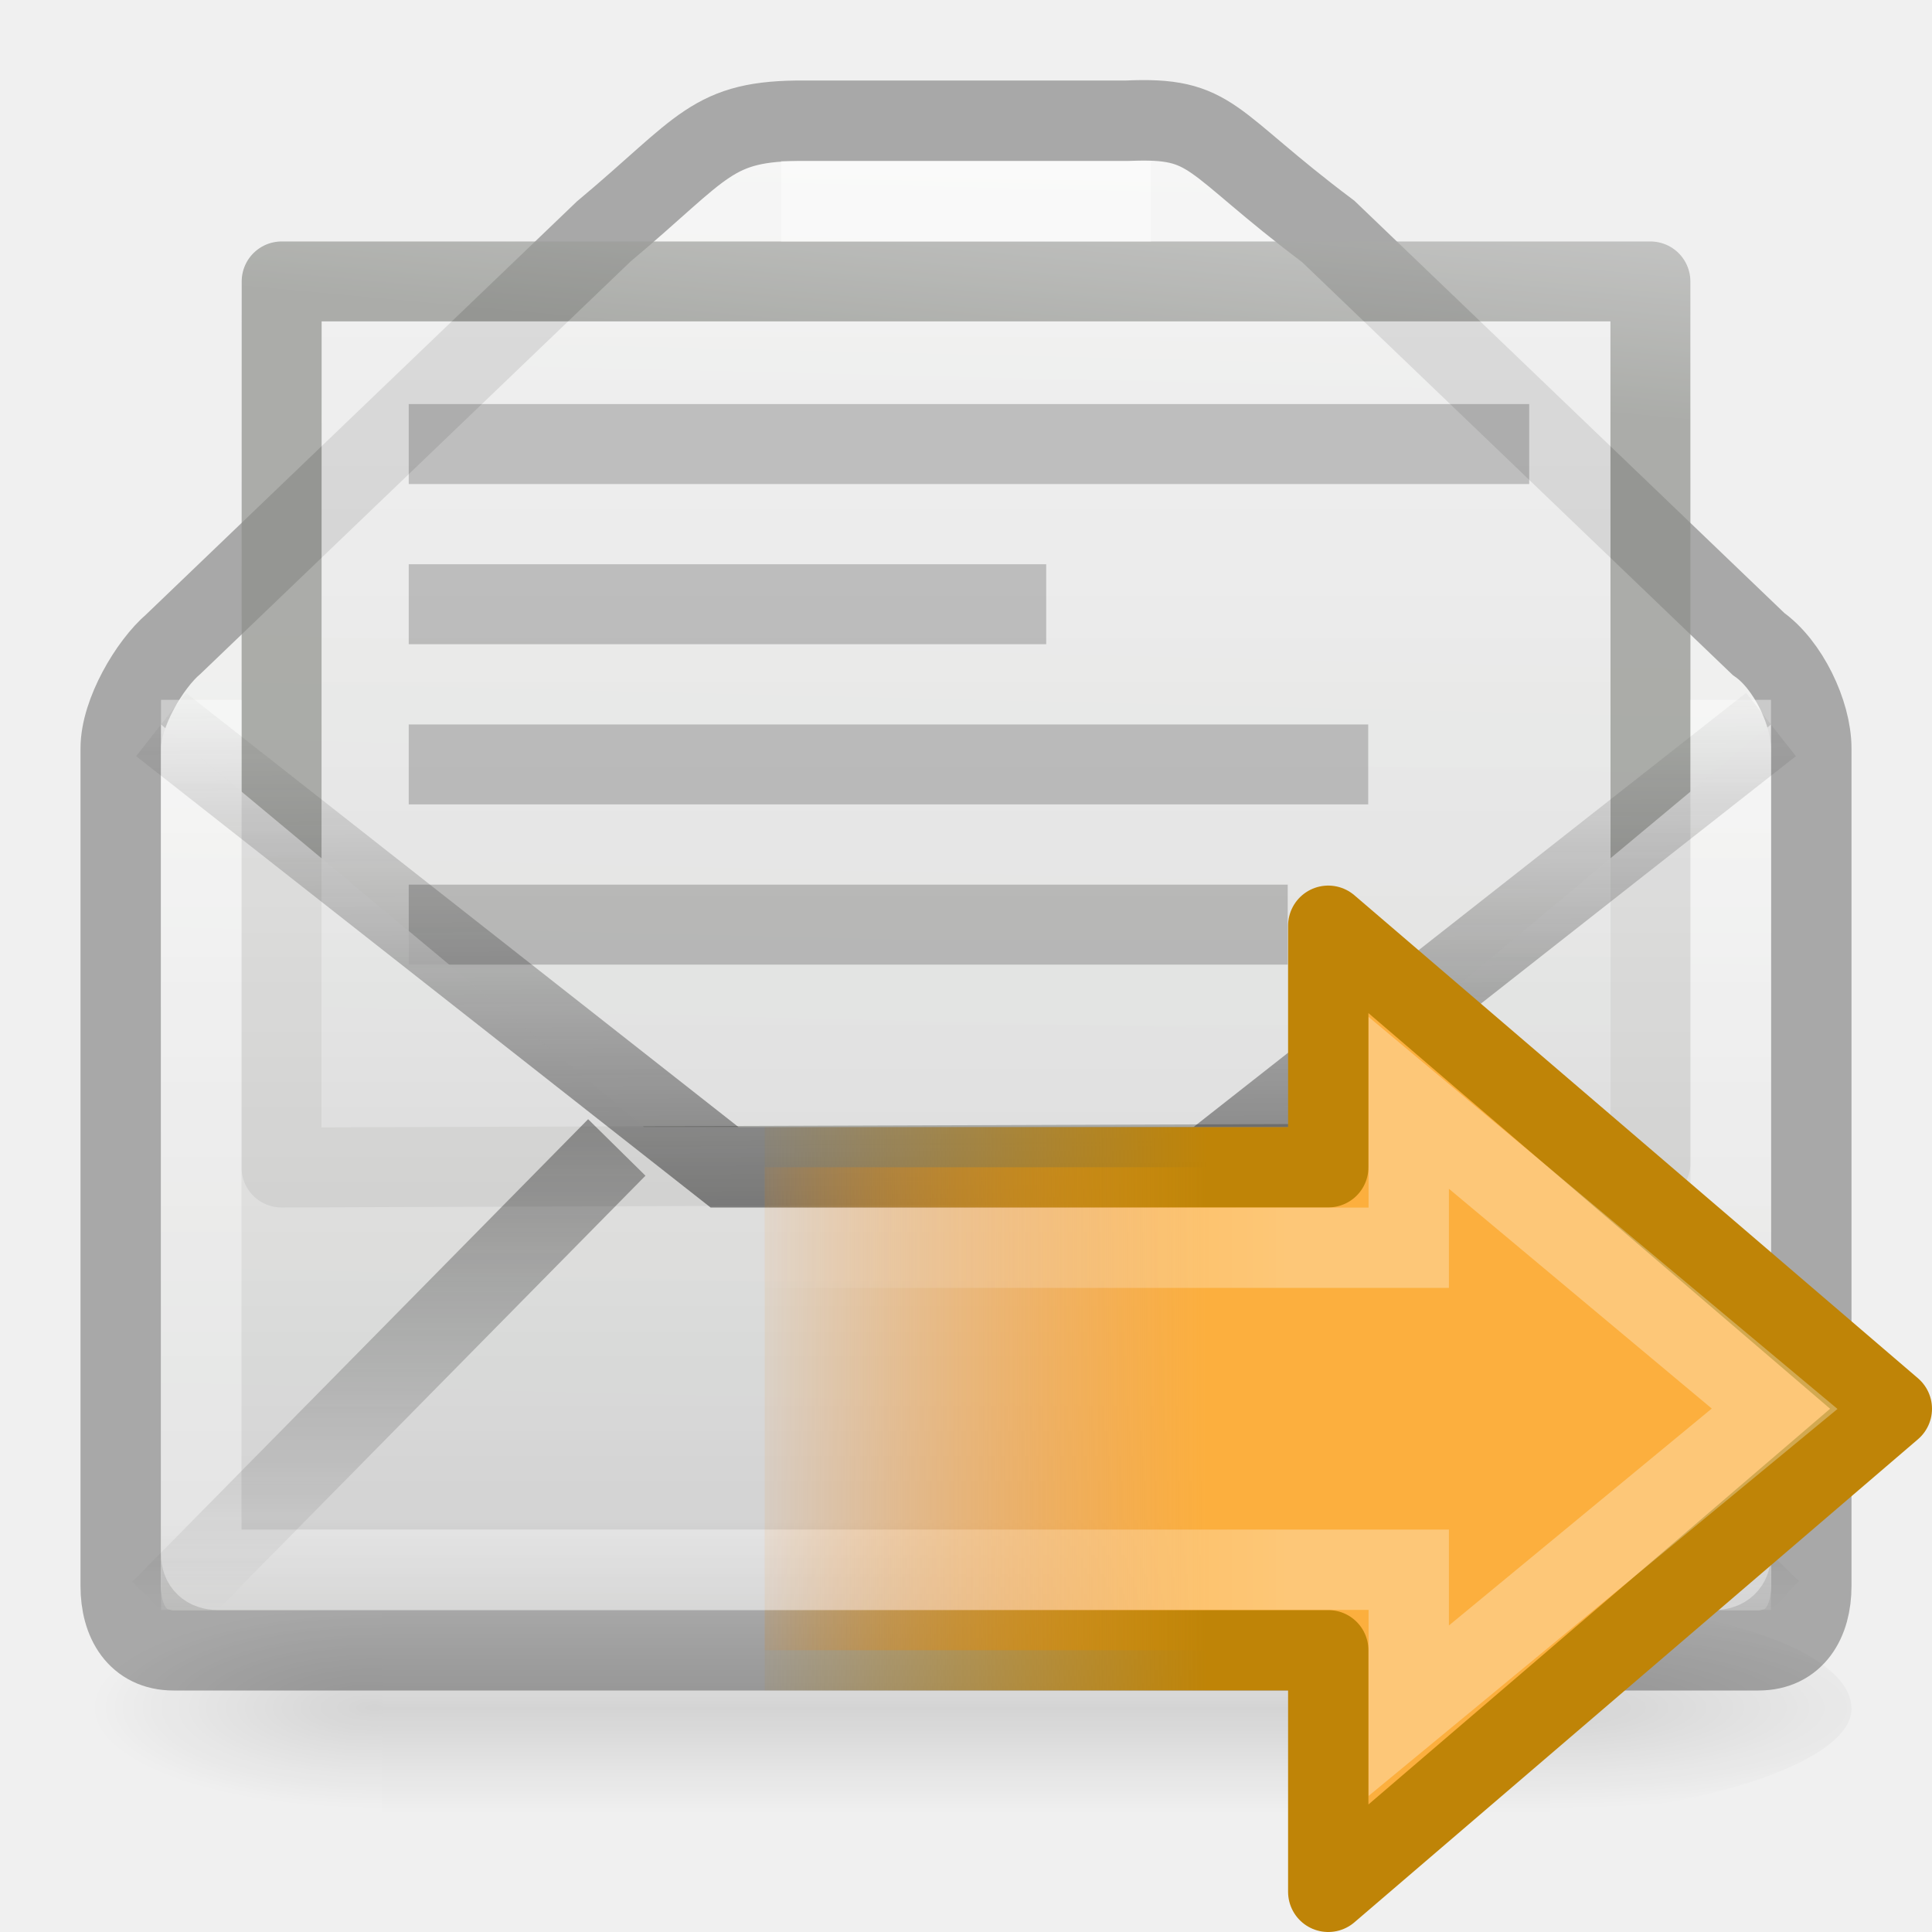
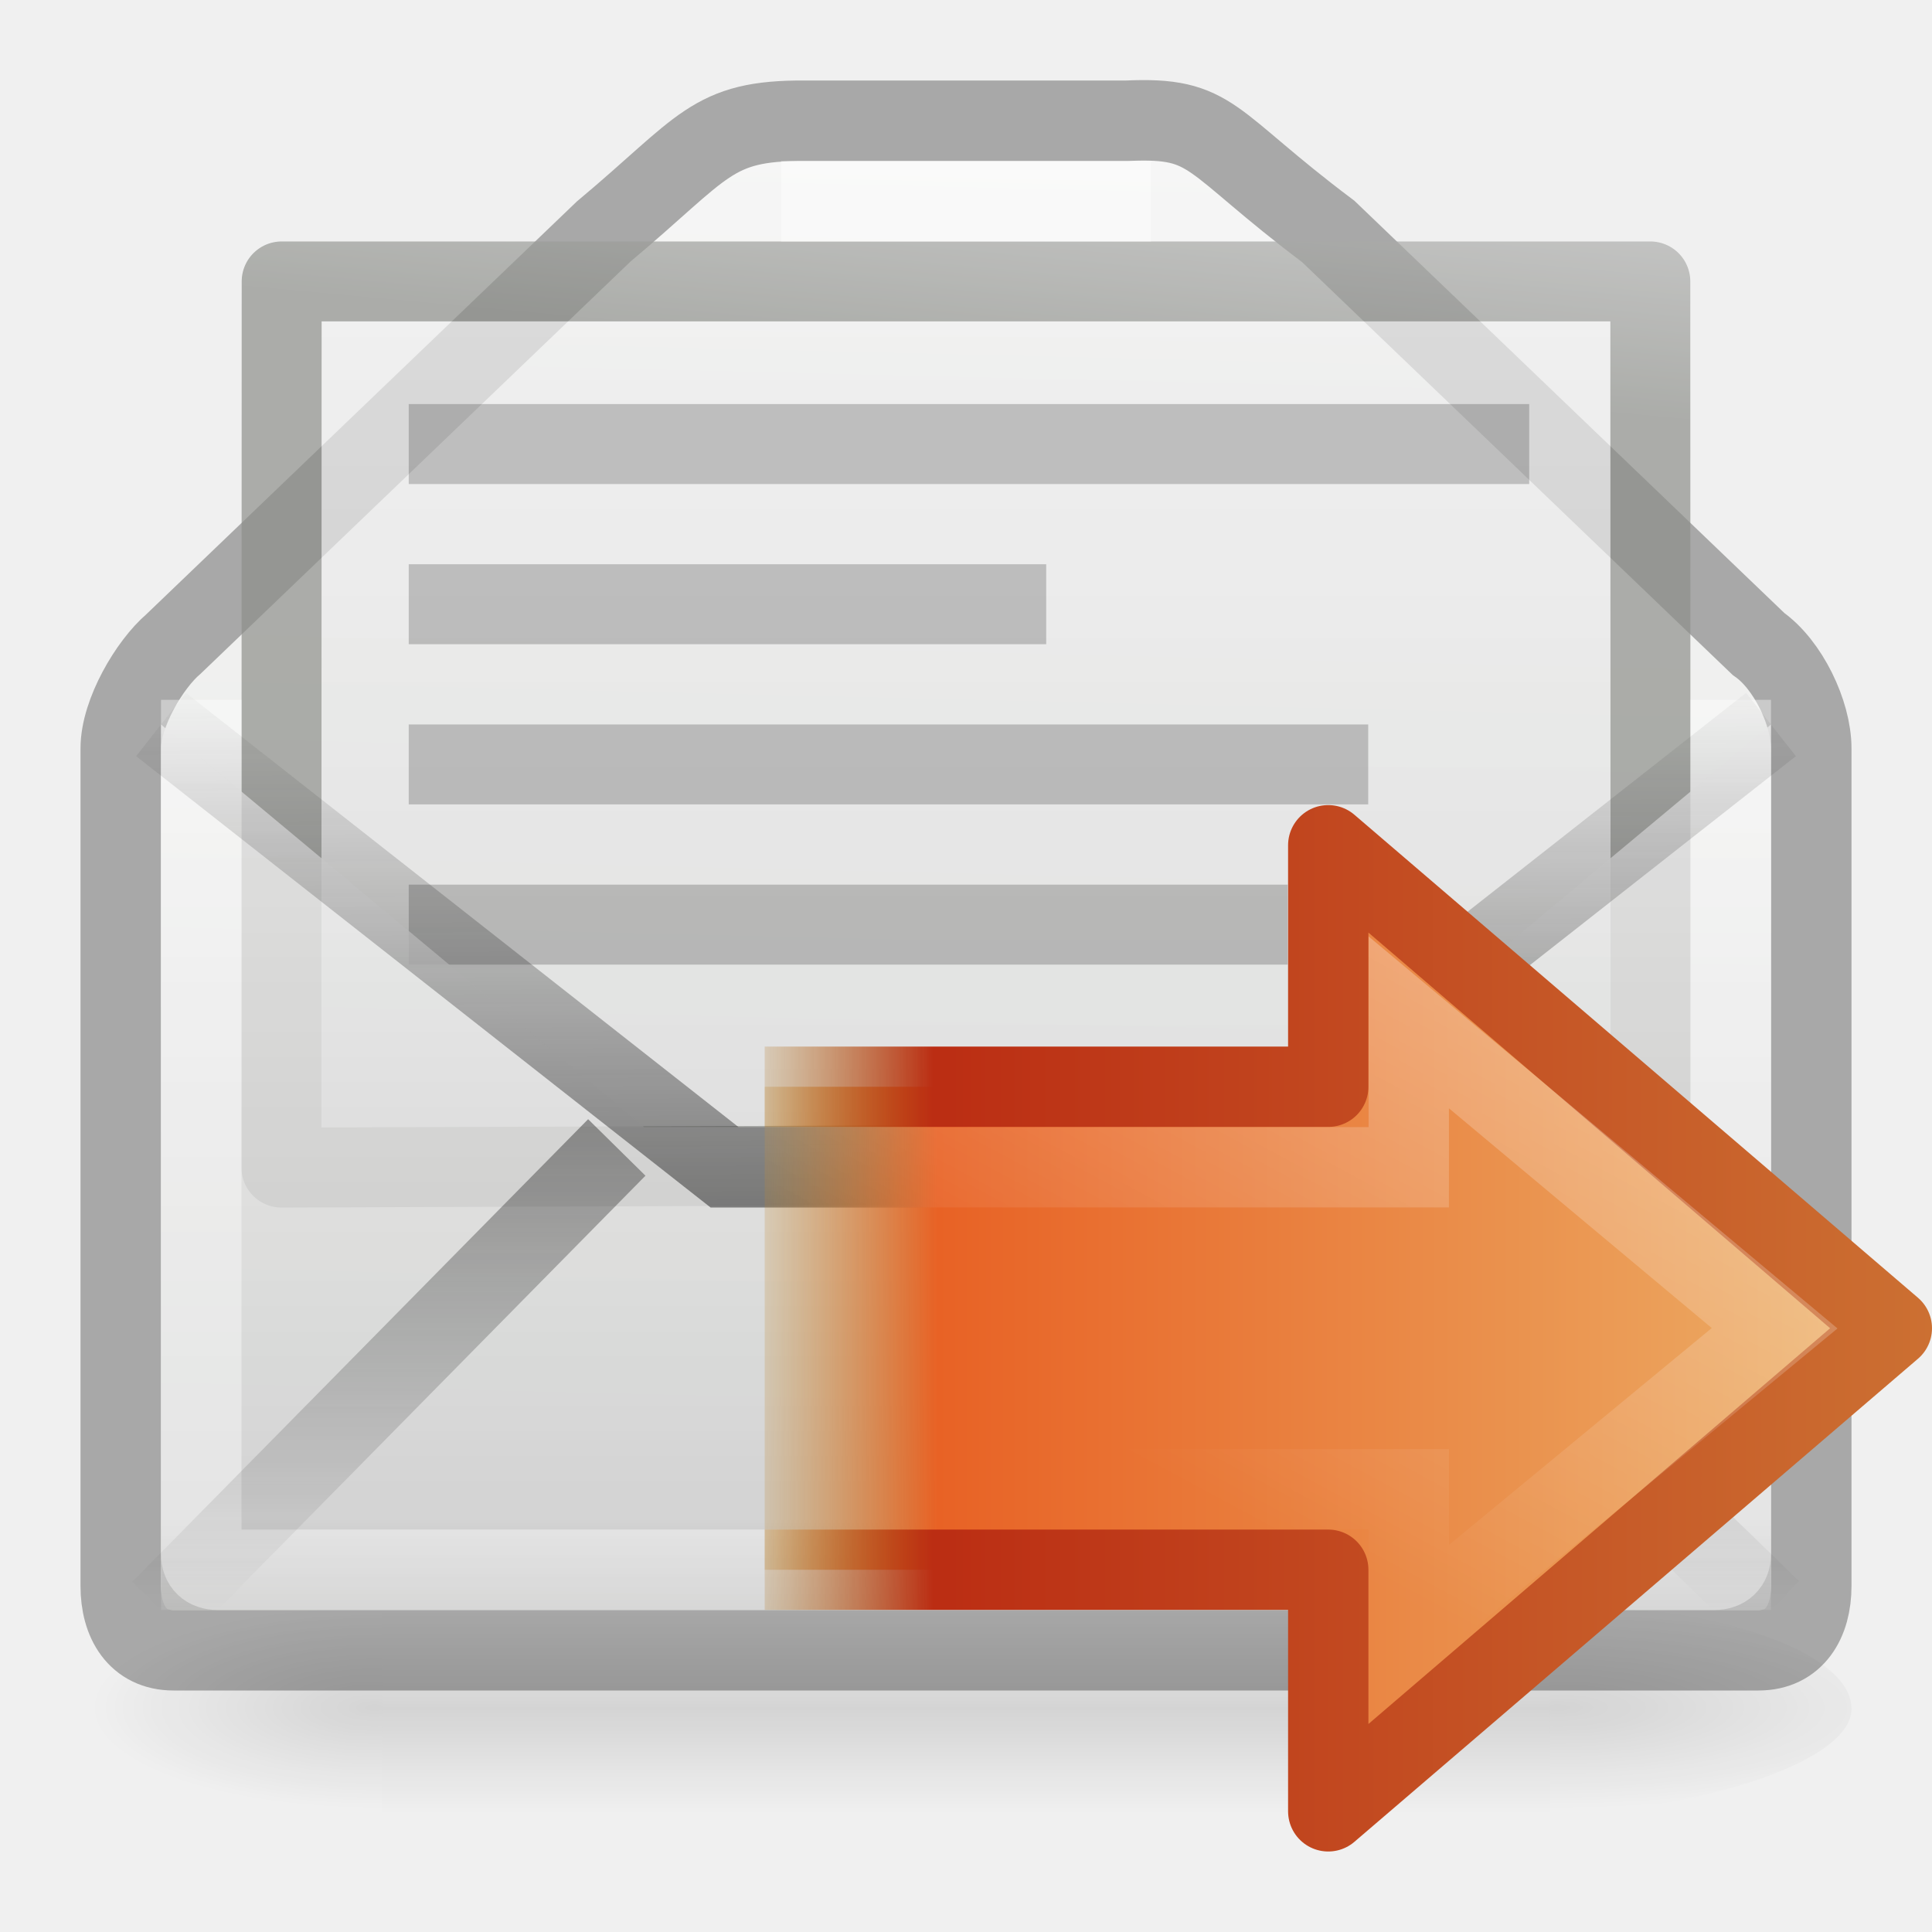
<svg xmlns="http://www.w3.org/2000/svg" xmlns:xlink="http://www.w3.org/1999/xlink" version="1.0" width="24" height="24" id="svg2">
  <defs id="defs4">
+     <linearGradient x1="32.239" y1="37.685" x2="21.875" y2="18.892" id="linearGradient2570" xlink:href="#linearGradient4222-0" gradientUnits="userSpaceOnUse" gradientTransform="matrix(0.3704967,0,0,-0.3617496,7.667946,25.83327)" />
+     <linearGradient id="linearGradient3303">
+       <stop id="stop3305" style="stop-color:#cc7032;stop-opacity:1" offset="0" />
+       <stop id="stop3307" style="stop-color:#bb2d13;stop-opacity:1" offset="0.827" />
+       <stop id="stop3309" style="stop-color:#a87300;stop-opacity:0" offset="1" />
+     </linearGradient>
+     <linearGradient x1="24.004" y1="19" x2="9" y2="19" id="linearGradient2575" xlink:href="#linearGradient3303" gradientUnits="userSpaceOnUse" gradientTransform="translate(0,-0.999853)" />
+     <linearGradient id="linearGradient3311">
+       <stop id="stop3313" style="stop-color:#ecb56c;stop-opacity:1" offset="0" />
+       <stop id="stop3315" style="stop-color:#e86225;stop-opacity:1" offset="0.824" />
+       <stop id="stop3317" style="stop-color:#b07c0b;stop-opacity:0" offset="1" />
+     </linearGradient>
+     <linearGradient x1="0.269" y1="12.162" x2="47.225" y2="12.162" id="linearGradient2573" xlink:href="#linearGradient3311" gradientUnits="userSpaceOnUse" gradientTransform="matrix(-0.319447,0,0,-0.313352,24.08587,23.81123)" />
    <radialGradient cx="605.714" cy="486.648" r="117.143" fx="605.714" fy="486.648" id="radialGradient10239" xlink:href="#linearGradient5060" gradientUnits="userSpaceOnUse" gradientTransform="matrix(-2.774389,0,0,1.969706,112.7623,-872.8854)" />
    <linearGradient id="linearGradient5060">
      <stop id="stop5062" style="stop-color:#000000;stop-opacity:1" offset="0" />
      <stop id="stop5064" style="stop-color:#000000;stop-opacity:0" offset="1" />
    </linearGradient>
    <radialGradient cx="605.714" cy="486.648" r="117.143" fx="605.714" fy="486.648" id="radialGradient10237" xlink:href="#linearGradient5060" gradientUnits="userSpaceOnUse" gradientTransform="matrix(3.773088,0,0,1.969706,-2496.559,-872.8854)" />
    <linearGradient id="linearGradient5048">
      <stop id="stop5050" style="stop-color:#000000;stop-opacity:0" offset="0" />
      <stop id="stop5056" style="stop-color:#000000;stop-opacity:1" offset="0.5" />
      <stop id="stop5052" style="stop-color:#000000;stop-opacity:0" offset="1" />
    </linearGradient>
    <linearGradient x1="302.857" y1="366.648" x2="302.857" y2="609.505" id="linearGradient10235" xlink:href="#linearGradient5048" gradientUnits="userSpaceOnUse" gradientTransform="matrix(2.774389,0,0,1.969706,-1892.179,-872.8854)" />
    <linearGradient id="linearGradient6945">
      <stop id="stop6947" style="stop-color:#ffffff;stop-opacity:1" offset="0" />
      <stop id="stop6949" style="stop-color:#d3d7cf;stop-opacity:1" offset="1" />
    </linearGradient>
    <linearGradient x1="11.887" y1="-0.383" x2="11.437" y2="18.462" id="linearGradient3629" xlink:href="#linearGradient6945" gradientUnits="userSpaceOnUse" gradientTransform="matrix(0.9999908,0,0,1,1.1549304e-5,1.999998)" />
    <linearGradient id="linearGradient3600-9">
      <stop id="stop3602-7" style="stop-color:#f4f4f4;stop-opacity:1" offset="0" />
      <stop id="stop3604-8" style="stop-color:#dbdbdb;stop-opacity:1" offset="1" />
    </linearGradient>
    <linearGradient id="linearGradient3931-1">
      <stop id="stop3933-4" style="stop-color:#8d8f8a;stop-opacity:1" offset="0" />
      <stop id="stop3935-3" style="stop-color:#c1c1c1;stop-opacity:1" offset="1" />
    </linearGradient>
    <linearGradient x1="25.132" y1="6.729" x2="25.132" y2="47.013" id="linearGradient3743" xlink:href="#linearGradient3600-9" gradientUnits="userSpaceOnUse" gradientTransform="matrix(0.3716348,0,0,0.3317821,-0.9199337,-2.983716)" />
    <linearGradient x1="-53.179" y1="16.54" x2="-52.184" y2="5.393" id="linearGradient3745" xlink:href="#linearGradient3931-1" gradientUnits="userSpaceOnUse" gradientTransform="matrix(0.3000939,0,0,0.3104985,21.15898,-3.353481)" />
    <linearGradient id="linearGradient3242-967-12-570-862-307">
      <stop id="stop4498" style="stop-color:#ffffff;stop-opacity:1" offset="0" />
      <stop id="stop4502" style="stop-color:#cfcfcf;stop-opacity:1" offset="0.874" />
      <stop id="stop4504" style="stop-color:#999999;stop-opacity:1" offset="1" />
    </linearGradient>
    <linearGradient x1="12" y1="4" x2="12" y2="21" id="linearGradient3674" xlink:href="#linearGradient3242-967-12-570-862-307" gradientUnits="userSpaceOnUse" />
    <linearGradient id="linearGradient3495-841-851-719">
      <stop id="stop4120" style="stop-color:#1e1e1e;stop-opacity:1" offset="0" />
      <stop id="stop4122" style="stop-color:#1e1e1e;stop-opacity:0" offset="1" />
    </linearGradient>
    <linearGradient x1="24" y1="29.826" x2="23.904" y2="16.007" id="linearGradient2466" xlink:href="#linearGradient3495-841-851-719" gradientUnits="userSpaceOnUse" gradientTransform="matrix(0.4657385,0,0,0.4850945,0.8223379,0.5315523)" />
    <linearGradient x1="23.929" y1="30.773" x2="23.929" y2="45.531" id="linearGradient2916" xlink:href="#linearGradient3495-841-851-719" gradientUnits="userSpaceOnUse" gradientTransform="matrix(0.4657385,0,0,0.4850945,0.8223378,-2.102234)" />
-     <linearGradient id="linearGradient2442">
-       <stop id="stop2444" style="stop-color:#fcaf3e;stop-opacity:1" offset="0" />
-       <stop id="stop2446" style="stop-color:#f57900;stop-opacity:0" offset="1" />
-     </linearGradient>
-     <linearGradient id="linearGradient3712">
-       <stop id="stop3714" style="stop-color:#bf8407;stop-opacity:1" offset="0" />
-       <stop id="stop3716" style="stop-color:#bf8407;stop-opacity:0" offset="1" />
-     </linearGradient>
-     <linearGradient x1="22.489" y1="27.182" x2="3.595" y2="27.182" id="linearGradient2919" xlink:href="#linearGradient4222-0" gradientUnits="userSpaceOnUse" gradientTransform="matrix(0.3705004,0,0,-0.3617494,7.667929,26.83327)" />
    <linearGradient id="linearGradient4222-0">
      <stop id="stop4224-8" style="stop-color:#ffffff;stop-opacity:1" offset="0" />
      <stop id="stop4226-8" style="stop-color:#ffffff;stop-opacity:0" offset="1" />
    </linearGradient>
-     <linearGradient x1="28.442" y1="12.162" x2="47.225" y2="12.162" id="linearGradient2924" xlink:href="#linearGradient2442" gradientUnits="userSpaceOnUse" gradientTransform="matrix(-0.3194502,0,0,-0.3133519,24.08602,24.81123)" />
-     <linearGradient x1="15" y1="19" x2="9" y2="19" id="linearGradient2926" xlink:href="#linearGradient3712" gradientUnits="userSpaceOnUse" gradientTransform="matrix(1.00001,0,0,0.9999996,-9.4e-5,1.5407882e-4)" />
  </defs>
-   <path d="M 21.845,8 16.5,2.875 C 14.99,1.741 15.087,1.451 14,1.5 l -4,0 C 8.831,1.493 8.756,1.825 7.5,2.875 L 2.155,8 C 1.861,8.25 1.5,8.856 1.5,9.298 l 0,10.404 c 0,0.442 0.206,0.798 0.655,0.798 l 19.69,0 c 0.449,0 0.655,-0.356 0.655,-0.798 L 22.5,9.298 C 22.5,8.856 22.209,8.254 21.845,8 z" id="path2847" style="opacity:0.4;fill:url(#linearGradient3629);fill-opacity:1;stroke:#3c3d3b;stroke-width:1px;stroke-linecap:butt;stroke-linejoin:miter;stroke-opacity:1" />
+   <path d="M 21.845,8 L 16.5,2.875 C 14.99,1.741 15.087,1.451 14,1.5 L 10,1.5 C 8.831,1.493 8.756,1.825 7.5,2.875 L 2.155,8 C 1.861,8.25 1.5,8.856 1.5,9.298 L 1.5,19.702 C 1.5,20.144 1.706,20.5 2.155,20.5 L 21.845,20.5 C 22.294,20.5 22.5,20.144 22.5,19.702 L 22.5,9.298 C 22.5,8.856 22.209,8.254 21.845,8 z" id="path2847" style="opacity:0.4;fill:url(#linearGradient3629);fill-opacity:1;stroke:#3c3d3b;stroke-width:1px;stroke-linecap:butt;stroke-linejoin:miter;stroke-opacity:1" />
  <g transform="matrix(0.9999908,0,0,1,1.1549304e-5,1.999998)" id="layer1">
-     <g transform="matrix(0.01083522,0,0,0.00543807,21.63733,18.74716)" id="g11038" style="opacity:0.3;display:inline">
+     <g transform="matrix(1.083522e-2,0,0,5.43807e-3,21.63733,18.74716)" id="g11038" style="opacity:0.3;display:inline">
      <rect width="1339.633" height="478.357" x="-1559.252" y="-150.697" id="rect11040" style="opacity:0.392;fill:url(#linearGradient10235);fill-opacity:1;fill-rule:nonzero;stroke:none;stroke-width:1;marker:none;visibility:visible;display:inline;overflow:visible" />
-       <path d="m -219.619,-150.68 c 0,0 0,478.331 0,478.331 142.874,0.9 345.4,-107.17 345.4,-239.196 0,-132.027 -159.437,-239.135 -345.4,-239.135 z" id="path11042" style="opacity:0.402;fill:url(#radialGradient10237);fill-opacity:1;fill-rule:nonzero;stroke:none;stroke-width:1;marker:none;visibility:visible;display:inline;overflow:visible" />
-       <path d="m -1559.252,-150.68 c 0,0 0,478.331 0,478.331 -142.874,0.9 -345.4,-107.17 -345.4,-239.196 0,-132.027 159.437,-239.135 345.4,-239.135 z" id="path11044" style="opacity:0.402;fill:url(#radialGradient10239);fill-opacity:1;fill-rule:nonzero;stroke:none;stroke-width:1;marker:none;visibility:visible;display:inline;overflow:visible" />
+       <path d="M -219.619,-150.68 C -219.619,-150.68 -219.619,327.65 -219.619,327.65 C -76.745,328.551 125.781,220.481 125.781,88.454 C 125.781,-43.572 -33.655,-150.68 -219.619,-150.68 L -219.619,-150.68 z" id="path11042" style="opacity:0.402;fill:url(#radialGradient10237);fill-opacity:1;fill-rule:nonzero;stroke:none;stroke-width:1;marker:none;visibility:visible;display:inline;overflow:visible" />
+       <path d="M -1559.252,-150.68 C -1559.252,-150.68 -1559.252,327.65 -1559.252,327.65 C -1702.127,328.551 -1904.652,220.481 -1904.652,88.454 C -1904.652,-43.572 -1745.216,-150.68 -1559.252,-150.68 L -1559.252,-150.68 z" id="path11044" style="opacity:0.402;fill:url(#radialGradient10239);fill-opacity:1;fill-rule:nonzero;stroke:none;stroke-width:1;marker:none;visibility:visible;display:inline;overflow:visible" />
    </g>
-     <path d="m 3.499,1.496 17.003,3e-6 0.002,10.948 -17.007,0.059 0.002,-11.007 z" id="rect2594" style="opacity:0.7;fill:url(#linearGradient3743);fill-opacity:1;stroke:url(#linearGradient3745);stroke-width:0.993;stroke-linecap:butt;stroke-linejoin:round;stroke-miterlimit:4;stroke-opacity:1;stroke-dasharray:none;stroke-dashoffset:0;display:inline" />
-     <path d="m 5.574,7.496 10.926,0 M 5.574,5.506 12.5,5.506 m -6.926,3.98 9.926,0 m -9.926,-5.97 12.926,5e-7" id="path2853" style="opacity:0.2;fill:none;stroke:#000000;stroke-width:0.993;stroke-linecap:square;stroke-linejoin:round;stroke-miterlimit:4;stroke-opacity:1;stroke-dasharray:none;stroke-dashoffset:0;display:inline" />
-     <path d="M 2,9 2,20 22,20 22,9 16,14 8,14 2,9 z" transform="matrix(1.000009,0,0,0.9999998,-1.154941e-5,-1.999998)" id="path2894" style="opacity:0.8;fill:url(#linearGradient3674);fill-opacity:1;stroke:none" />
-     <path d="m 14.297,0.5 -4.594,0 m -7.203,6.194 0,10.612 c 0,0.123 0.075,0.194 0.203,0.194 l 18.594,4e-6 c 0.128,0 0.203,-0.072 0.203,-0.194 l 0,-10.612" id="path11060" style="opacity:0.4;fill:none;stroke:#ffffff;stroke-width:1;stroke-linecap:butt;stroke-linejoin:round;stroke-miterlimit:4;stroke-opacity:0.992;stroke-dasharray:none;stroke-dashoffset:0.7" />
+     <path d="M 3.499,1.496 L 20.501,1.496 L 20.504,12.444 L 3.496,12.504 L 3.499,1.496 L 3.499,1.496 z" id="rect2594" style="opacity:0.7;fill:url(#linearGradient3743);fill-opacity:1;stroke:url(#linearGradient3745);stroke-width:0.993;stroke-linecap:butt;stroke-linejoin:round;stroke-miterlimit:4;stroke-dasharray:none;stroke-dashoffset:0;stroke-opacity:1;display:inline" />
+     <path d="M 5.574,7.496 L 16.5,7.496 M 5.574,5.506 L 12.5,5.506 M 5.574,9.486 L 15.5,9.486 M 5.574,3.516 L 18.5,3.516" id="path2853" style="opacity:0.2;fill:none;stroke:#000000;stroke-width:0.993;stroke-linecap:square;stroke-linejoin:round;stroke-miterlimit:4;stroke-dasharray:none;stroke-dashoffset:0;stroke-opacity:1;display:inline" />
+     <path d="M 2,9 L 2,20 L 22,20 L 22,9 L 16,14 L 8,14 L 2,9 z" transform="matrix(1.000009,0,0,0.9999998,-1.154941e-5,-1.999998)" id="path2894" style="opacity:0.8;fill:url(#linearGradient3674);fill-opacity:1;stroke:none" />
+     <path d="M 14.297,0.5 L 9.703,0.5 M 2.5,6.694 L 2.5,17.306 C 2.5,17.428 2.575,17.5 2.703,17.5 L 21.297,17.5 C 21.425,17.5 21.5,17.428 21.5,17.306 L 21.5,6.694" id="path11060" style="opacity:0.4;fill:none;stroke:#ffffff;stroke-width:1;stroke-linecap:butt;stroke-linejoin:round;stroke-miterlimit:4;stroke-dasharray:none;stroke-dashoffset:0.7;stroke-opacity:0.992" />
  </g>
-   <path d="M 7.662,14.254 2,20 M 16.169,14.338 22,20" id="path3341" style="opacity:0.5;fill:none;stroke:url(#linearGradient2916);stroke-width:1;stroke-linecap:butt;stroke-linejoin:miter;stroke-miterlimit:4;stroke-opacity:1;stroke-dasharray:none;stroke-dashoffset:0;marker:none;visibility:visible;display:inline;overflow:visible;enable-background:accumulate" />
-   <path d="M 2,9 9,14.5 l 6,0 7,-5.5" id="path3493" style="opacity:0.5;fill:none;stroke:url(#linearGradient2466);stroke-width:1;stroke-linecap:butt;stroke-linejoin:miter;stroke-miterlimit:4;stroke-opacity:1;stroke-dasharray:none" />
-   <path d="m 9.499,20.5 7.001,0 0,3.001 7.001,-6.001 -7.001,-6 0,3 -7.001,0" id="path2911" style="fill:url(#linearGradient2924);fill-opacity:1;fill-rule:nonzero;stroke:url(#linearGradient2926);stroke-width:0.998;stroke-linecap:butt;stroke-linejoin:round;stroke-miterlimit:4;stroke-opacity:1;stroke-dasharray:none;stroke-dashoffset:0;marker:none;visibility:visible;display:inline;overflow:visible" />
-   <path d="m 9.5,19.5 8,0 0,1.751 4.545,-3.751 -4.545,-3.8 0,1.8 -8,0" id="path2913" style="opacity:0.3;fill:none;stroke:url(#linearGradient2919);stroke-width:0.998;stroke-linecap:butt;stroke-linejoin:miter;stroke-miterlimit:4;stroke-opacity:1;stroke-dasharray:none;stroke-dashoffset:0;marker:none;visibility:visible;display:inline;overflow:visible" />
+   <path d="M 7.662,14.254 L 2,20 M 16.169,14.338 L 22,20" id="path3341" style="opacity:0.5;fill:none;stroke:url(#linearGradient2916);stroke-width:1;stroke-linecap:butt;stroke-linejoin:miter;marker:none;stroke-miterlimit:4;stroke-dasharray:none;stroke-dashoffset:0;stroke-opacity:1;visibility:visible;display:inline;overflow:visible;enable-background:accumulate" />
+   <path d="M 2,9 L 9,14.5 L 15,14.5 L 22,9" id="path3493" style="opacity:0.5;fill:none;stroke:url(#linearGradient2466);stroke-width:1;stroke-linecap:butt;stroke-linejoin:miter;stroke-miterlimit:4;stroke-dasharray:none;stroke-opacity:1" />
+   <path d="M 9.499,19.5 L 16.5,19.5 L 16.5,22.501 L 23.501,16.5 L 16.5,10.5 L 16.5,13.5 L 9.499,13.5" id="path2911" style="fill:url(#linearGradient2573);fill-opacity:1;fill-rule:nonzero;stroke:url(#linearGradient2575);stroke-width:0.998;stroke-linecap:butt;stroke-linejoin:round;marker:none;stroke-miterlimit:4;stroke-dasharray:none;stroke-dashoffset:0;stroke-opacity:1;visibility:visible;display:inline;overflow:visible" />
+   <path d="M 9.5,18.5 L 17.5,18.5 L 17.5,20.251 L 22.045,16.5 L 17.5,12.7 L 17.5,14.5 L 9.5,14.5" id="path2913" style="opacity:0.3;fill:none;stroke:url(#linearGradient2570);stroke-width:0.998;stroke-linecap:butt;stroke-linejoin:miter;marker:none;stroke-miterlimit:4;stroke-dasharray:none;stroke-dashoffset:0;stroke-opacity:1;visibility:visible;display:inline;overflow:visible" />
</svg>
